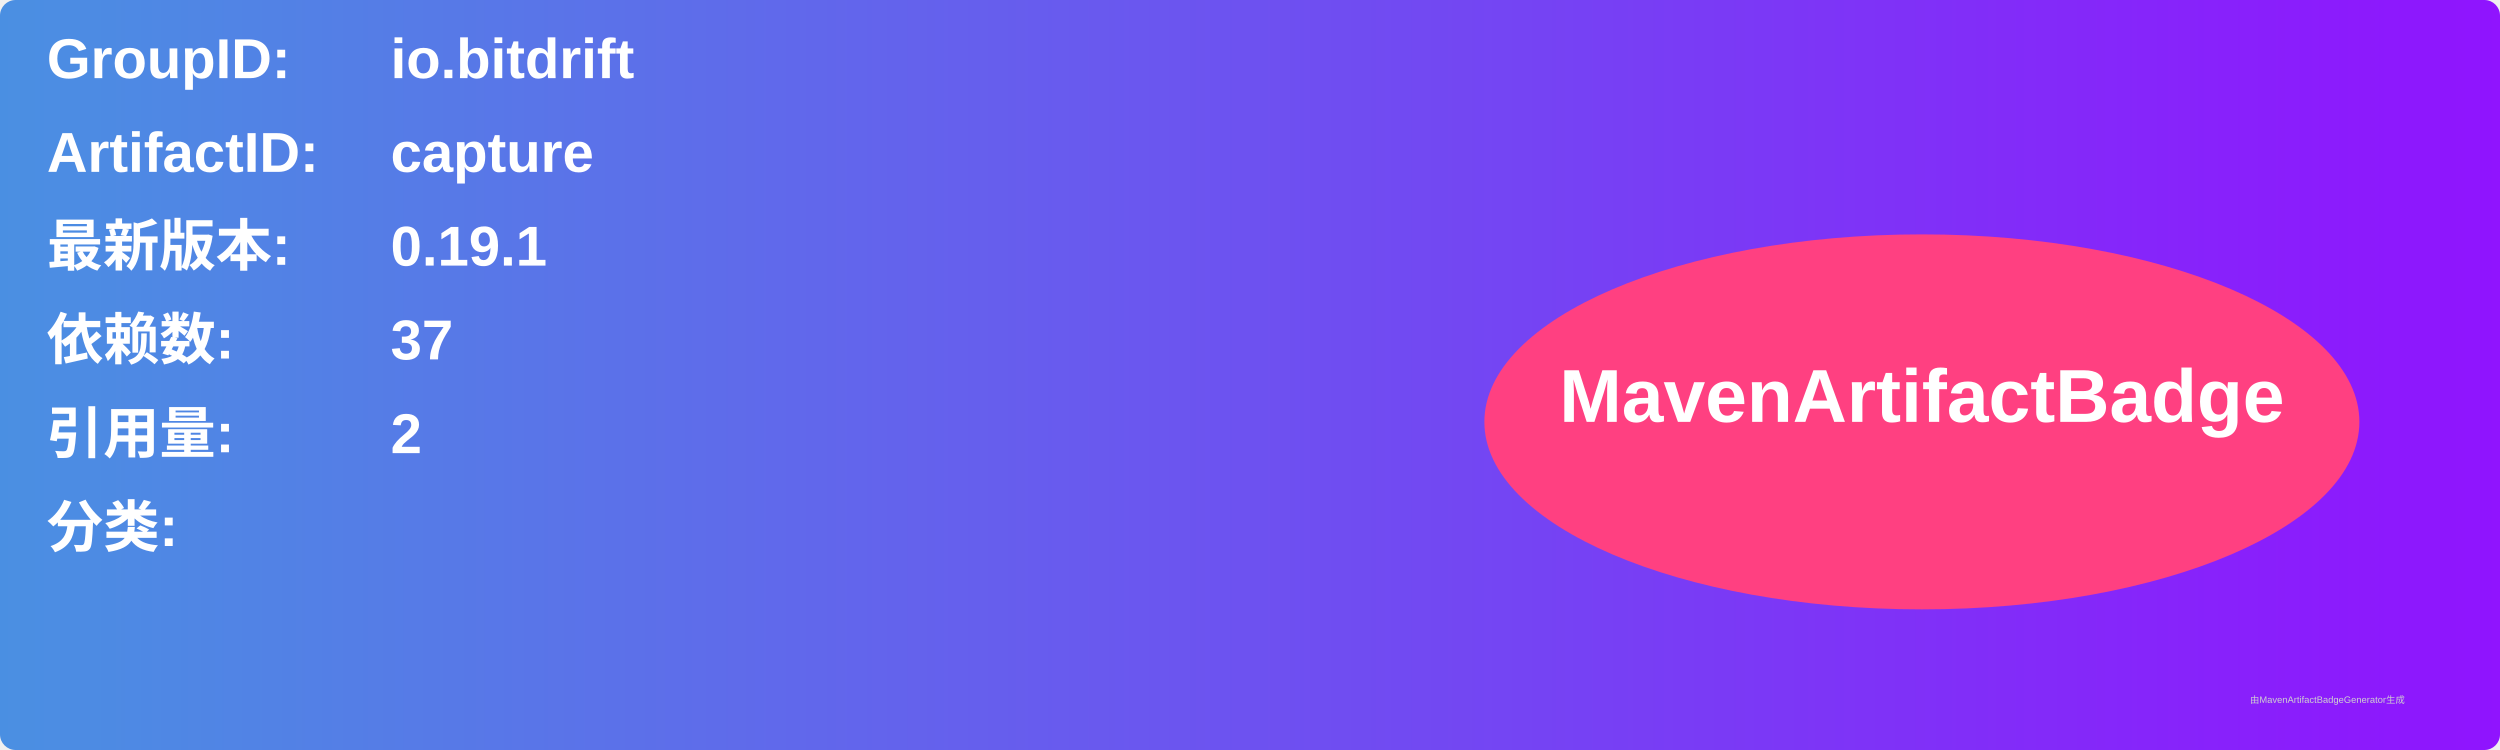
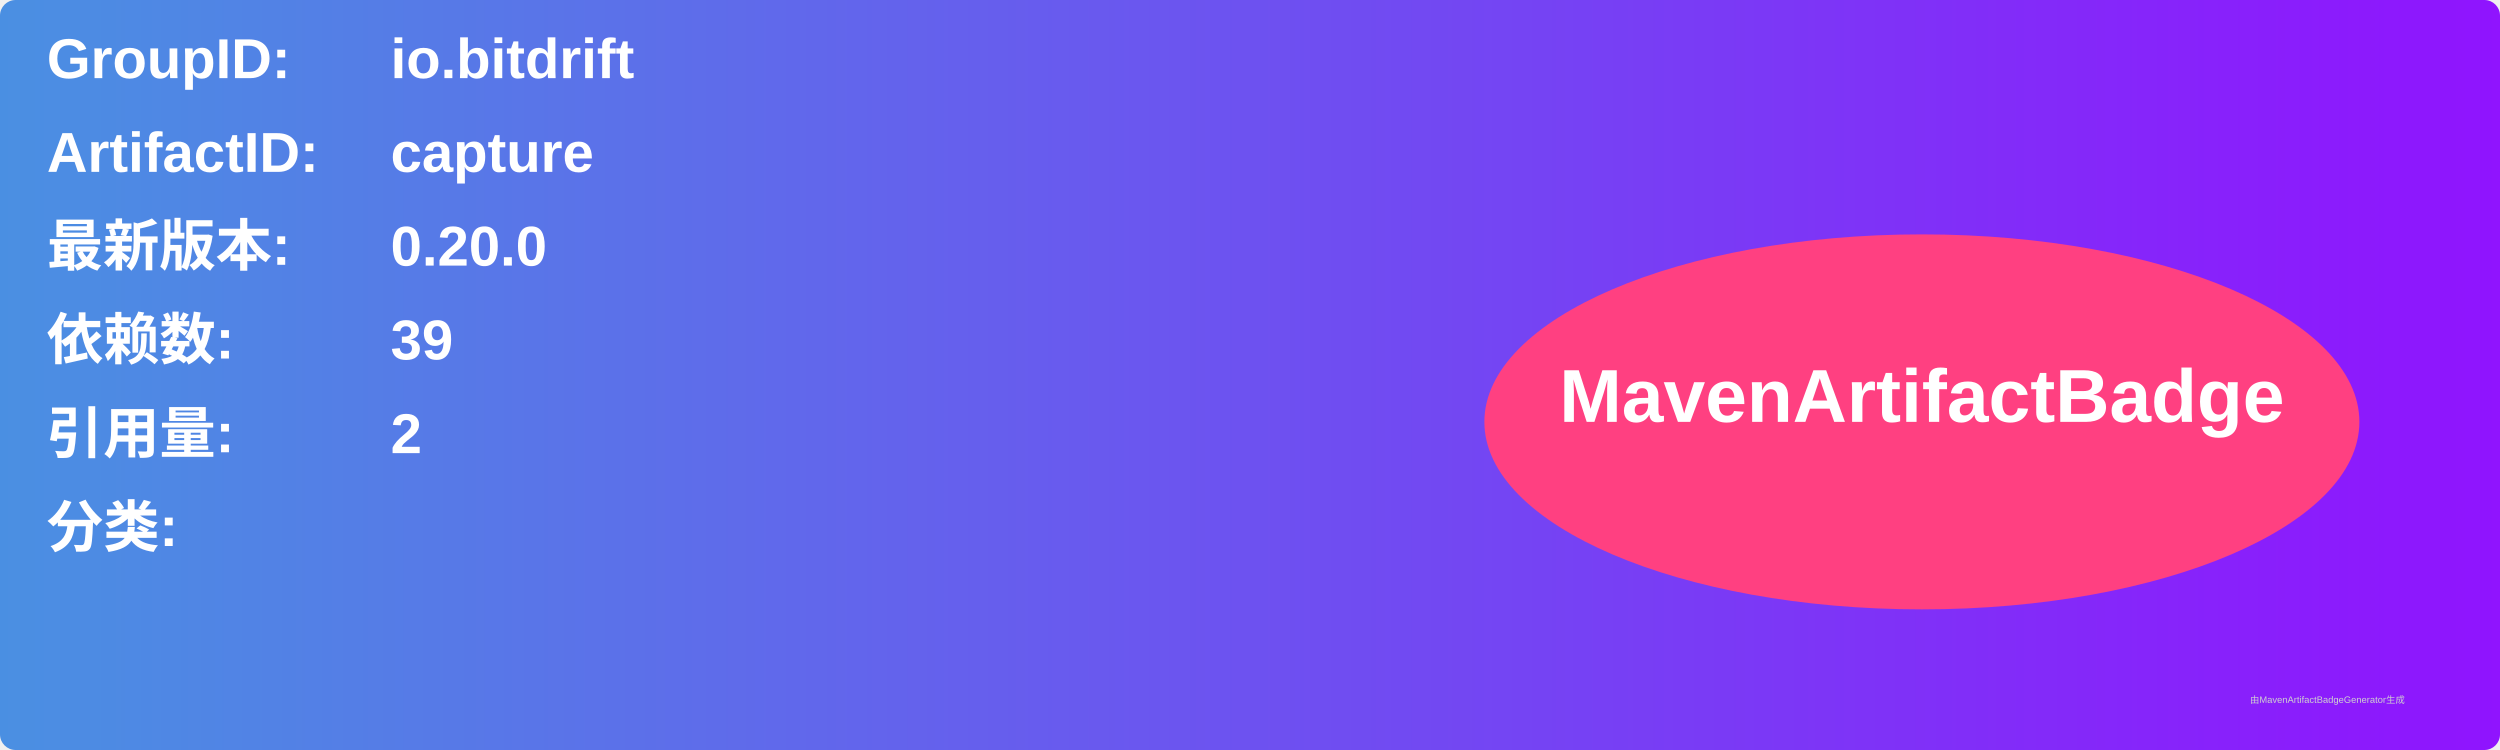
<svg xmlns="http://www.w3.org/2000/svg" width="800" height="240" viewBox="0 0 800 240">
  <linearGradient id="grad" x1="0%" y1="0%" x2="100%" y2="0%">
    <stop offset="0%" stop-color="#4a90e2" />
    <stop offset="100%" stop-color="#9013fe" />
  </linearGradient>
  <rect width="100%" height="100%" rx="5" ry="5" fill="url(#grad)" />
  <g transform="translate(15, 15)">
    <text x="0" y="10" font-family="Arial" font-size="18" fill="white" font-weight="bold" width="260">GroupID:</text>
    <text x="110" y="10" font-family="Arial" font-size="18" fill="white" font-weight="bold" width="460">io.bitdrift</text>
    <text x="0" y="40" font-family="Arial" font-size="18" fill="white" font-weight="bold" width="260">ArtifactID:</text>
    <text x="110" y="40" font-family="Arial" font-size="18" fill="white" font-weight="bold" width="460">capture</text>
    <text x="0" y="70" font-family="Arial" font-size="18" fill="white" font-weight="bold">最新版本:</text>
    <text x="110" y="70" font-family="Arial" font-size="18" fill="white" font-weight="bold">
-       <tspan font-weight="bold">0.19.1</tspan>
+       <tspan font-weight="bold">0.20.0</tspan>
    </text>
    <text x="0" y="100" font-family="Arial" font-size="18" fill="white" font-weight="bold">依赖数: </text>
    <text x="110" y="100" font-family="Arial" font-size="18" fill="white">
-       <tspan font-weight="bold">37</tspan>
+       <tspan font-weight="bold">39</tspan>
    </text>
    <text x="0" y="130" font-family="Arial" font-size="18" fill="white" font-weight="bold">引用量: </text>
    <text x="110" y="130" font-family="Arial" font-size="18" fill="white">
      <tspan font-weight="bold">2</tspan>
    </text>
    <text x="0" y="160" font-family="Arial" font-size="18" fill="white" font-weight="bold">分类:</text>
    <text x="10" y="190" font-family="Arial" font-size="10" fill="white">
      <tspan font-weight="bold" />
    </text>
    <ellipse cx="600" cy="120" rx="140" ry="60" fill="#ff4081" />
    <text x="600" y="120" text-anchor="middle" font-family="Arial" font-size="24" fill="white" font-weight="bold">MavenArtifactBadge</text>
  </g>
  <text x="720" y="225" font-family="Arial" font-size="3" fill="#d0d0d0">由MavenArtifactBadgeGenerator生成</text>
</svg>
